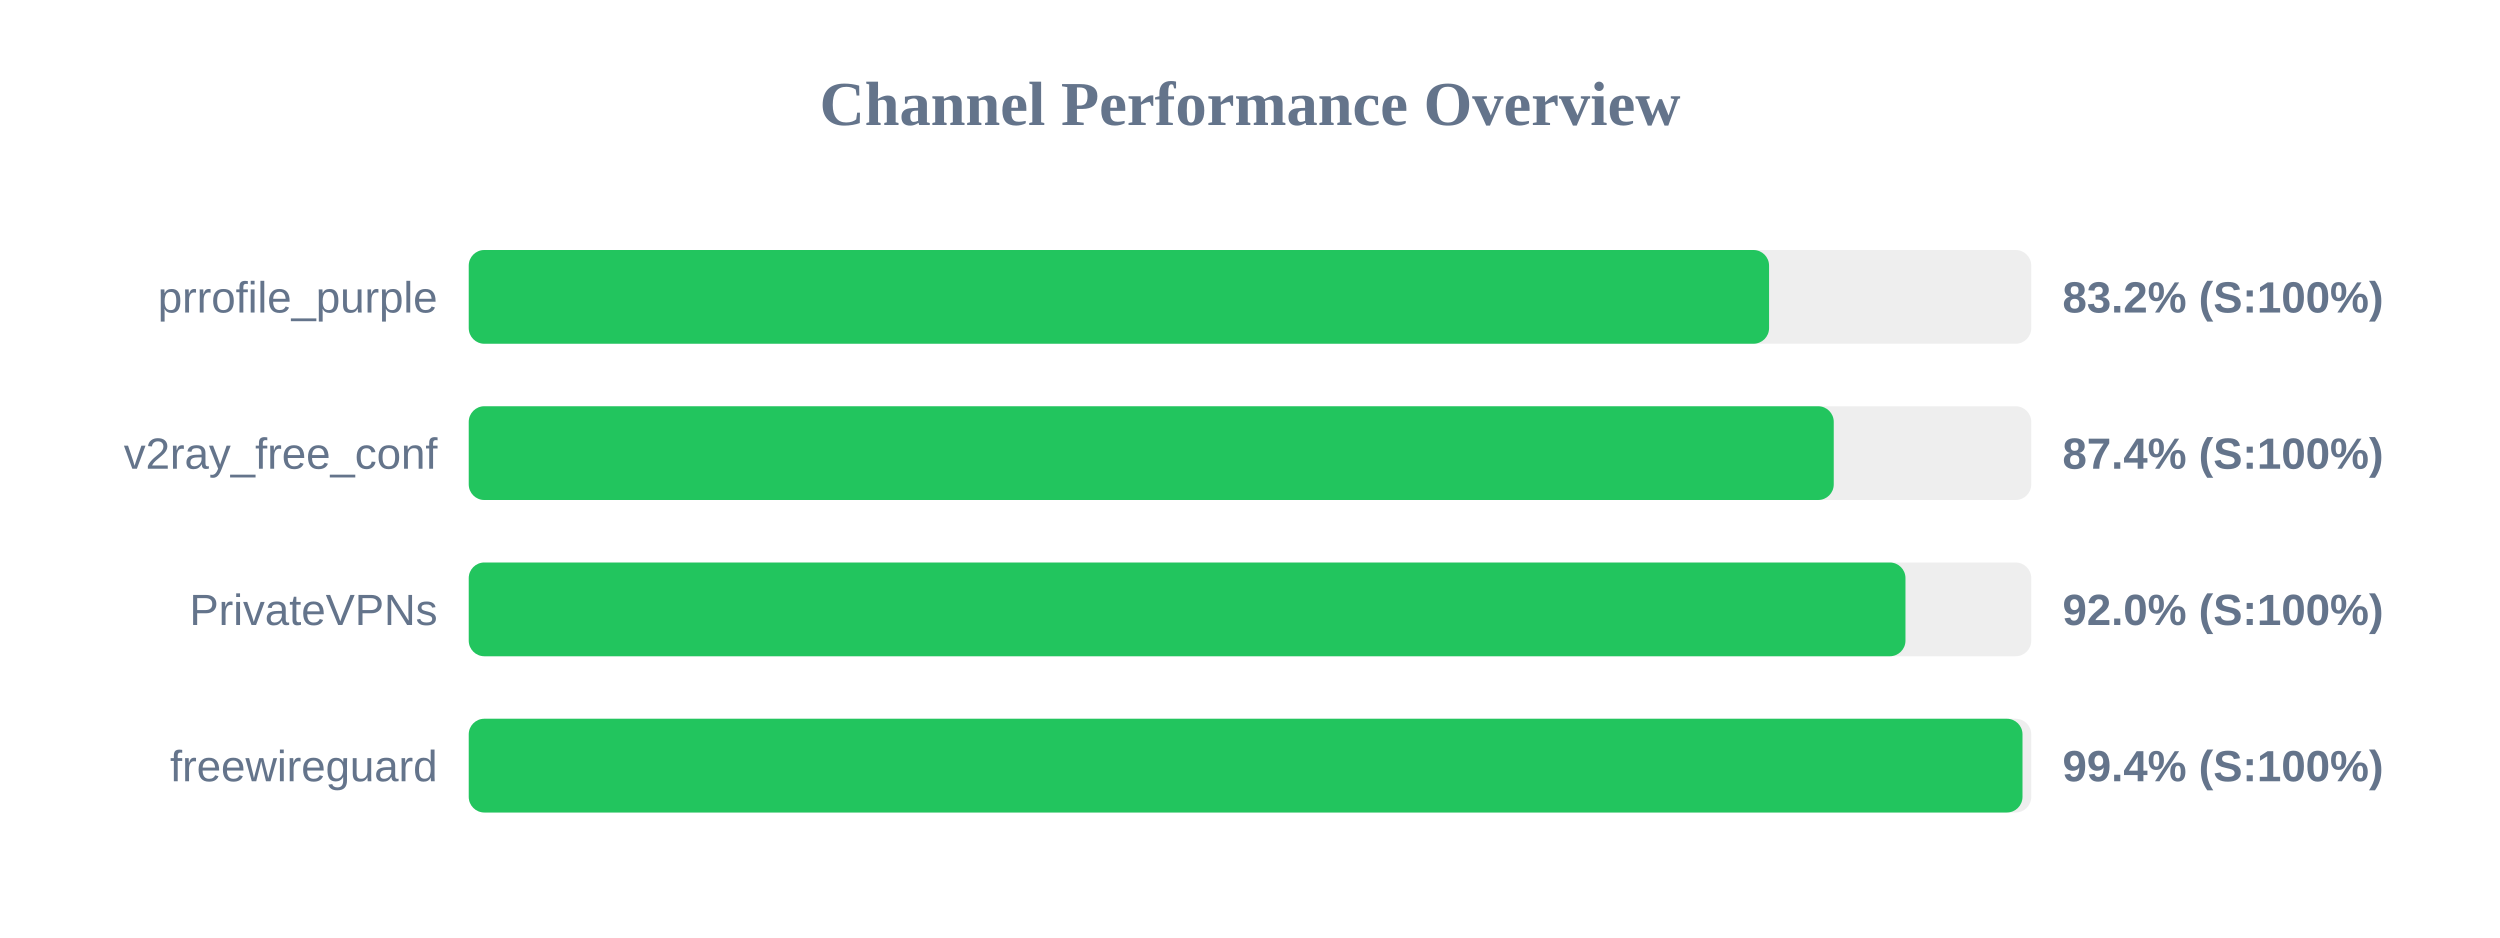
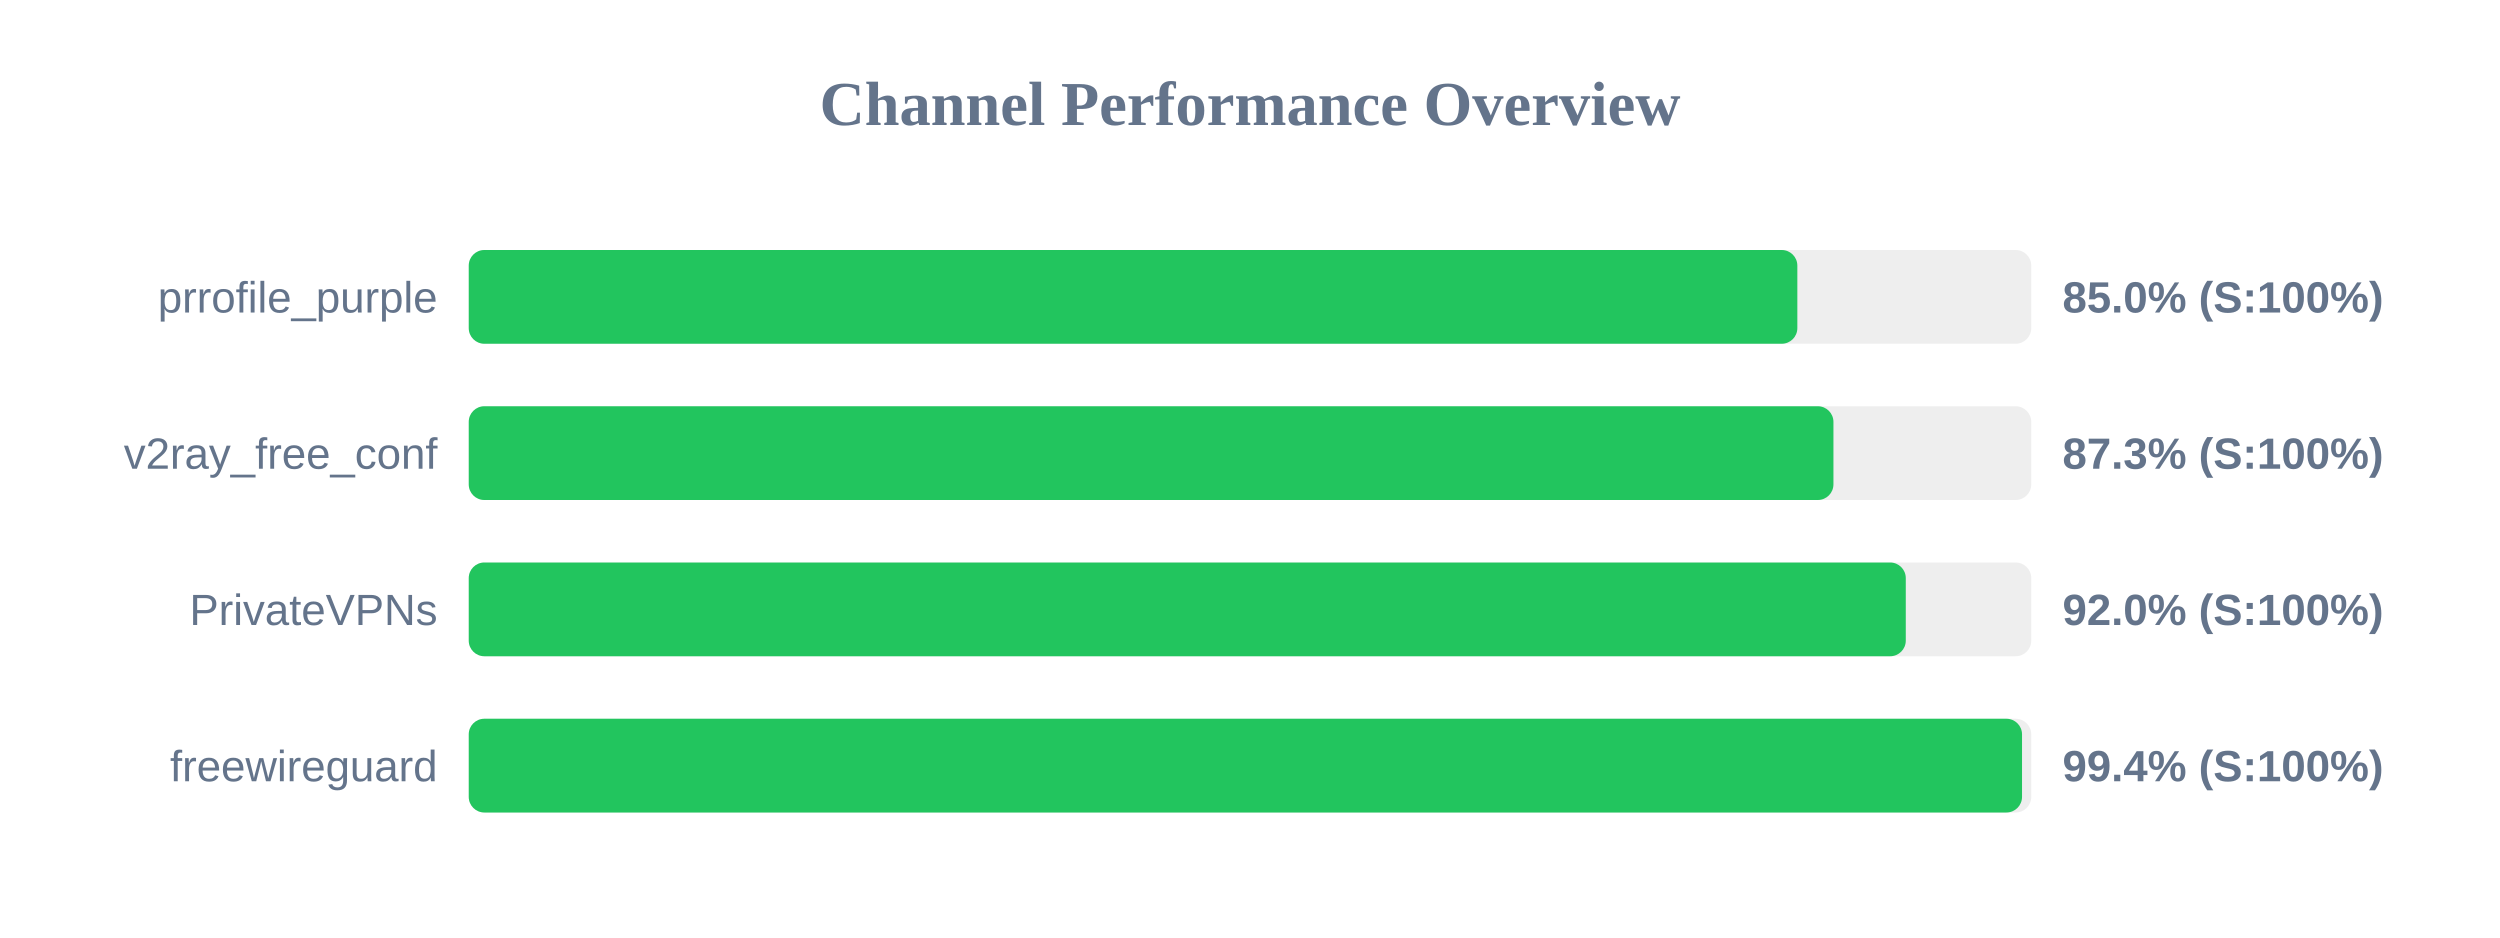
<svg xmlns="http://www.w3.org/2000/svg" width="800" height="300" version="1.1">
  <style>
        .row { font: 14px Arial; fill: #64748b; }
        .score { font: bold 14px Arial; fill: #64748b; }
    </style>
  <text x="400" y="40" text-anchor="middle" font-size="20px" font-weight="bold" fill="#64748b">Channel Performance Overview</text>
  <rect x="150" y="80" width="500" height="30" fill="#eee" rx="5" />
-   <rect x="150" y="80" width="416.1" height="30" fill="#22c55e" rx="5" />
+   <rect x="150" y="80" width="425.15" height="30" fill="#22c55e" rx="5" />
  <text x="140" y="100" text-anchor="end" class="row">prrofile_purple</text>
-   <text x="660" y="100" text-anchor="start" class="score">83.2% (S:100%)</text>
+   <text x="660" y="100" text-anchor="start" class="score">85.0% (S:100%)</text>
  <rect x="150" y="130" width="500" height="30" fill="#eee" rx="5" />
-   <rect x="150" y="130" width="436.8" height="30" fill="#22c55e" rx="5" />
+   <rect x="150" y="130" width="436.7" height="30" fill="#22c55e" rx="5" />
  <text x="140" y="150" text-anchor="end" class="row">v2ray_free_conf</text>
-   <text x="660" y="150" text-anchor="start" class="score">87.4% (S:100%)</text>
+   <text x="660" y="150" text-anchor="start" class="score">87.3% (S:100%)</text>
  <rect x="150" y="180" width="500" height="30" fill="#eee" rx="5" />
-   <rect x="150" y="180" width="459.75" height="30" fill="#22c55e" rx="5" />
+   <rect x="150" y="180" width="459.85" height="30" fill="#22c55e" rx="5" />
  <text x="140" y="200" text-anchor="end" class="row">PrivateVPNs</text>
  <text x="660" y="200" text-anchor="start" class="score">92.0% (S:100%)</text>
  <rect x="150" y="230" width="500" height="30" fill="#eee" rx="5" />
-   <rect x="150" y="230" width="497.2" height="30" fill="#22c55e" rx="5" />
+   <rect x="150" y="230" width="497.05" height="30" fill="#22c55e" rx="5" />
  <text x="140" y="250" text-anchor="end" class="row">freewireguard</text>
  <text x="660" y="250" text-anchor="start" class="score">99.4% (S:100%)</text>
</svg>
